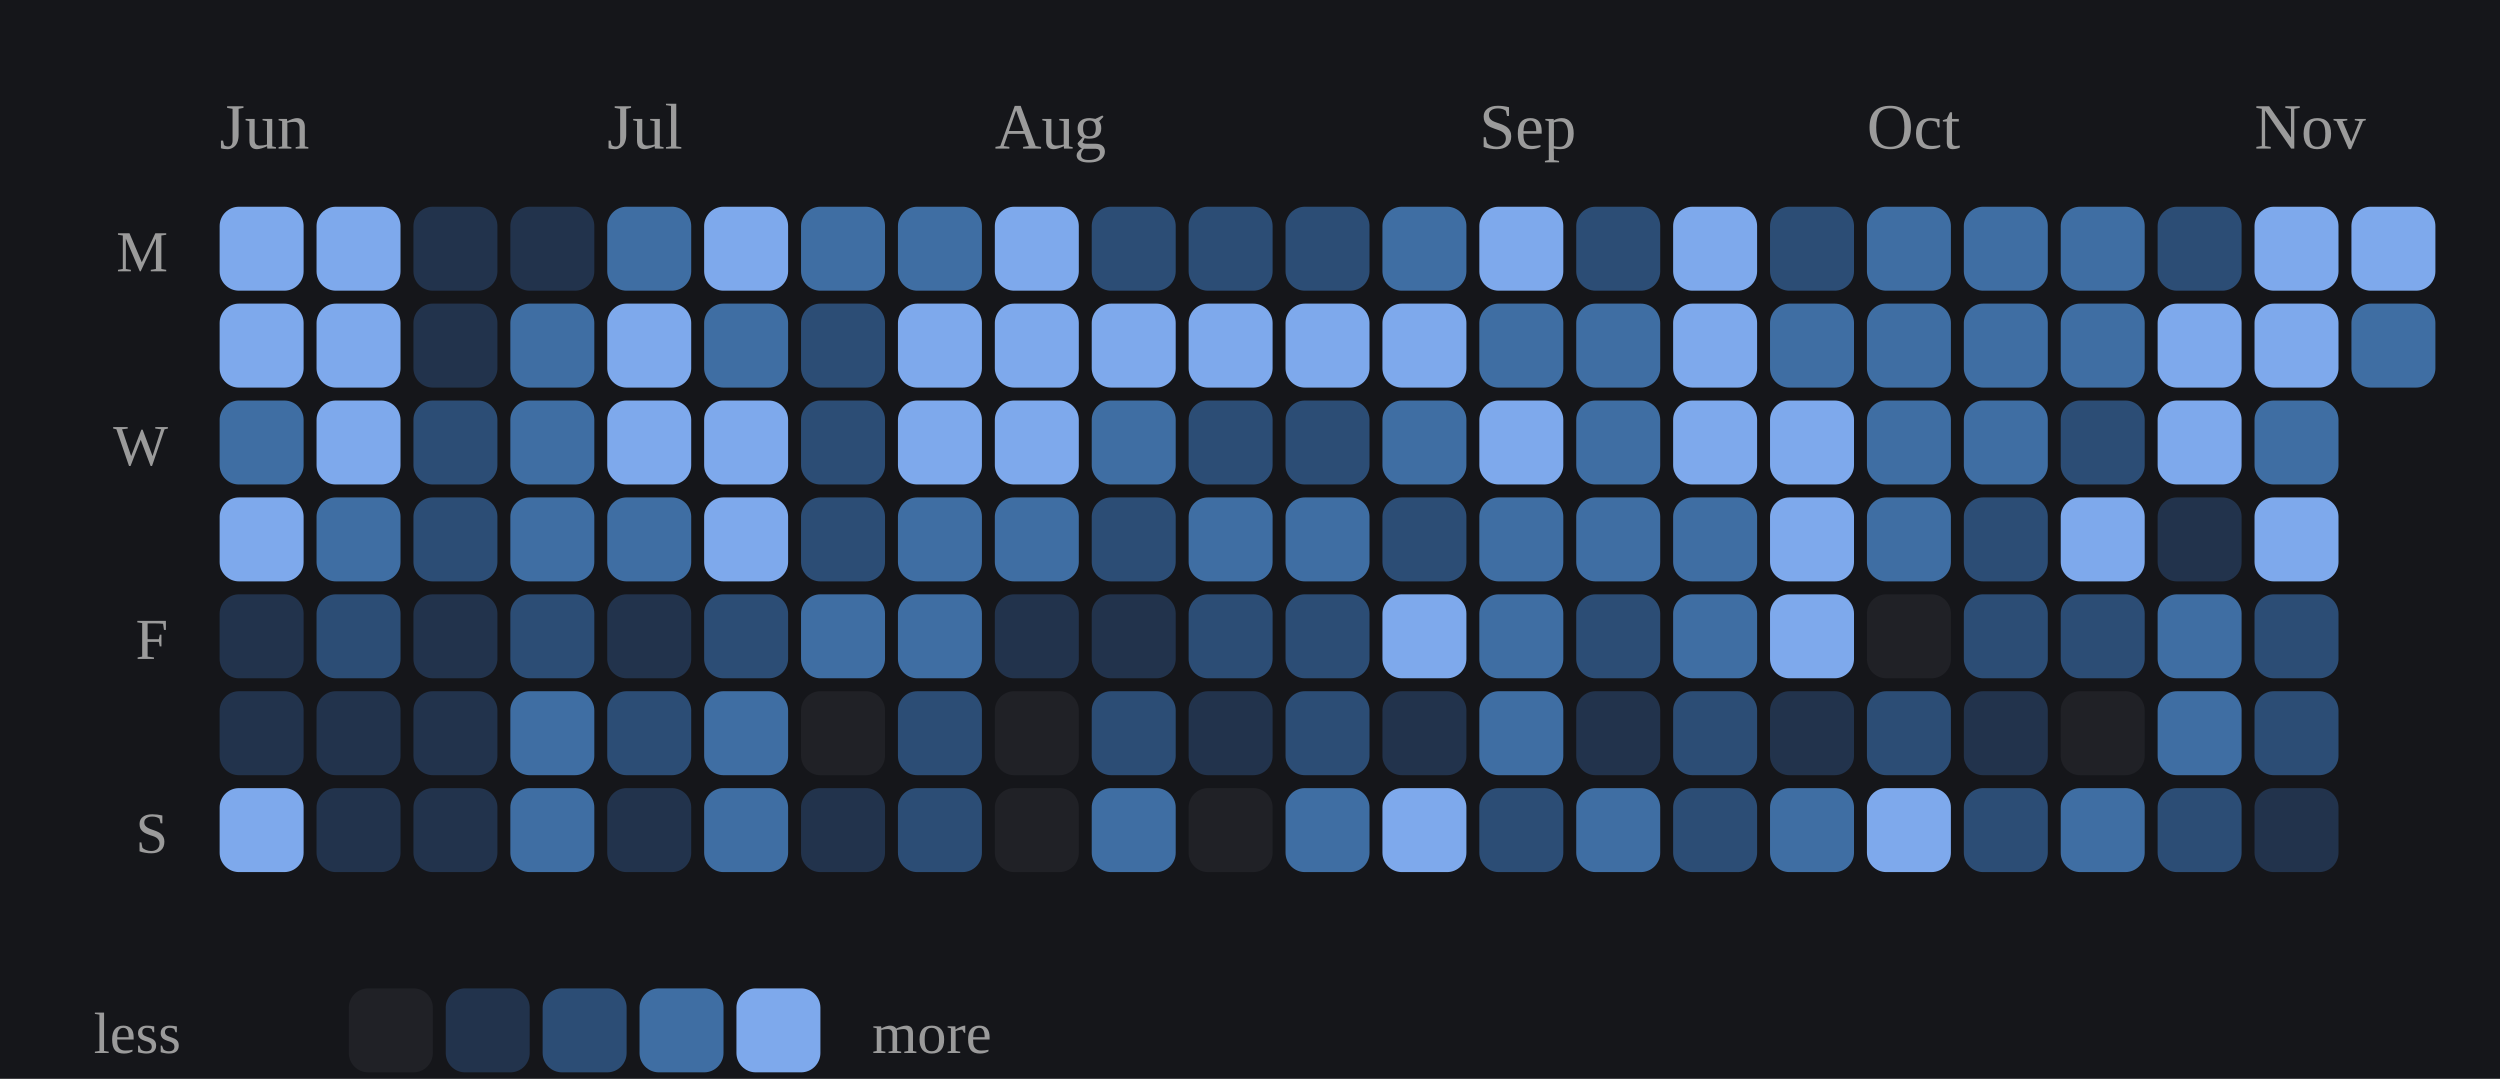
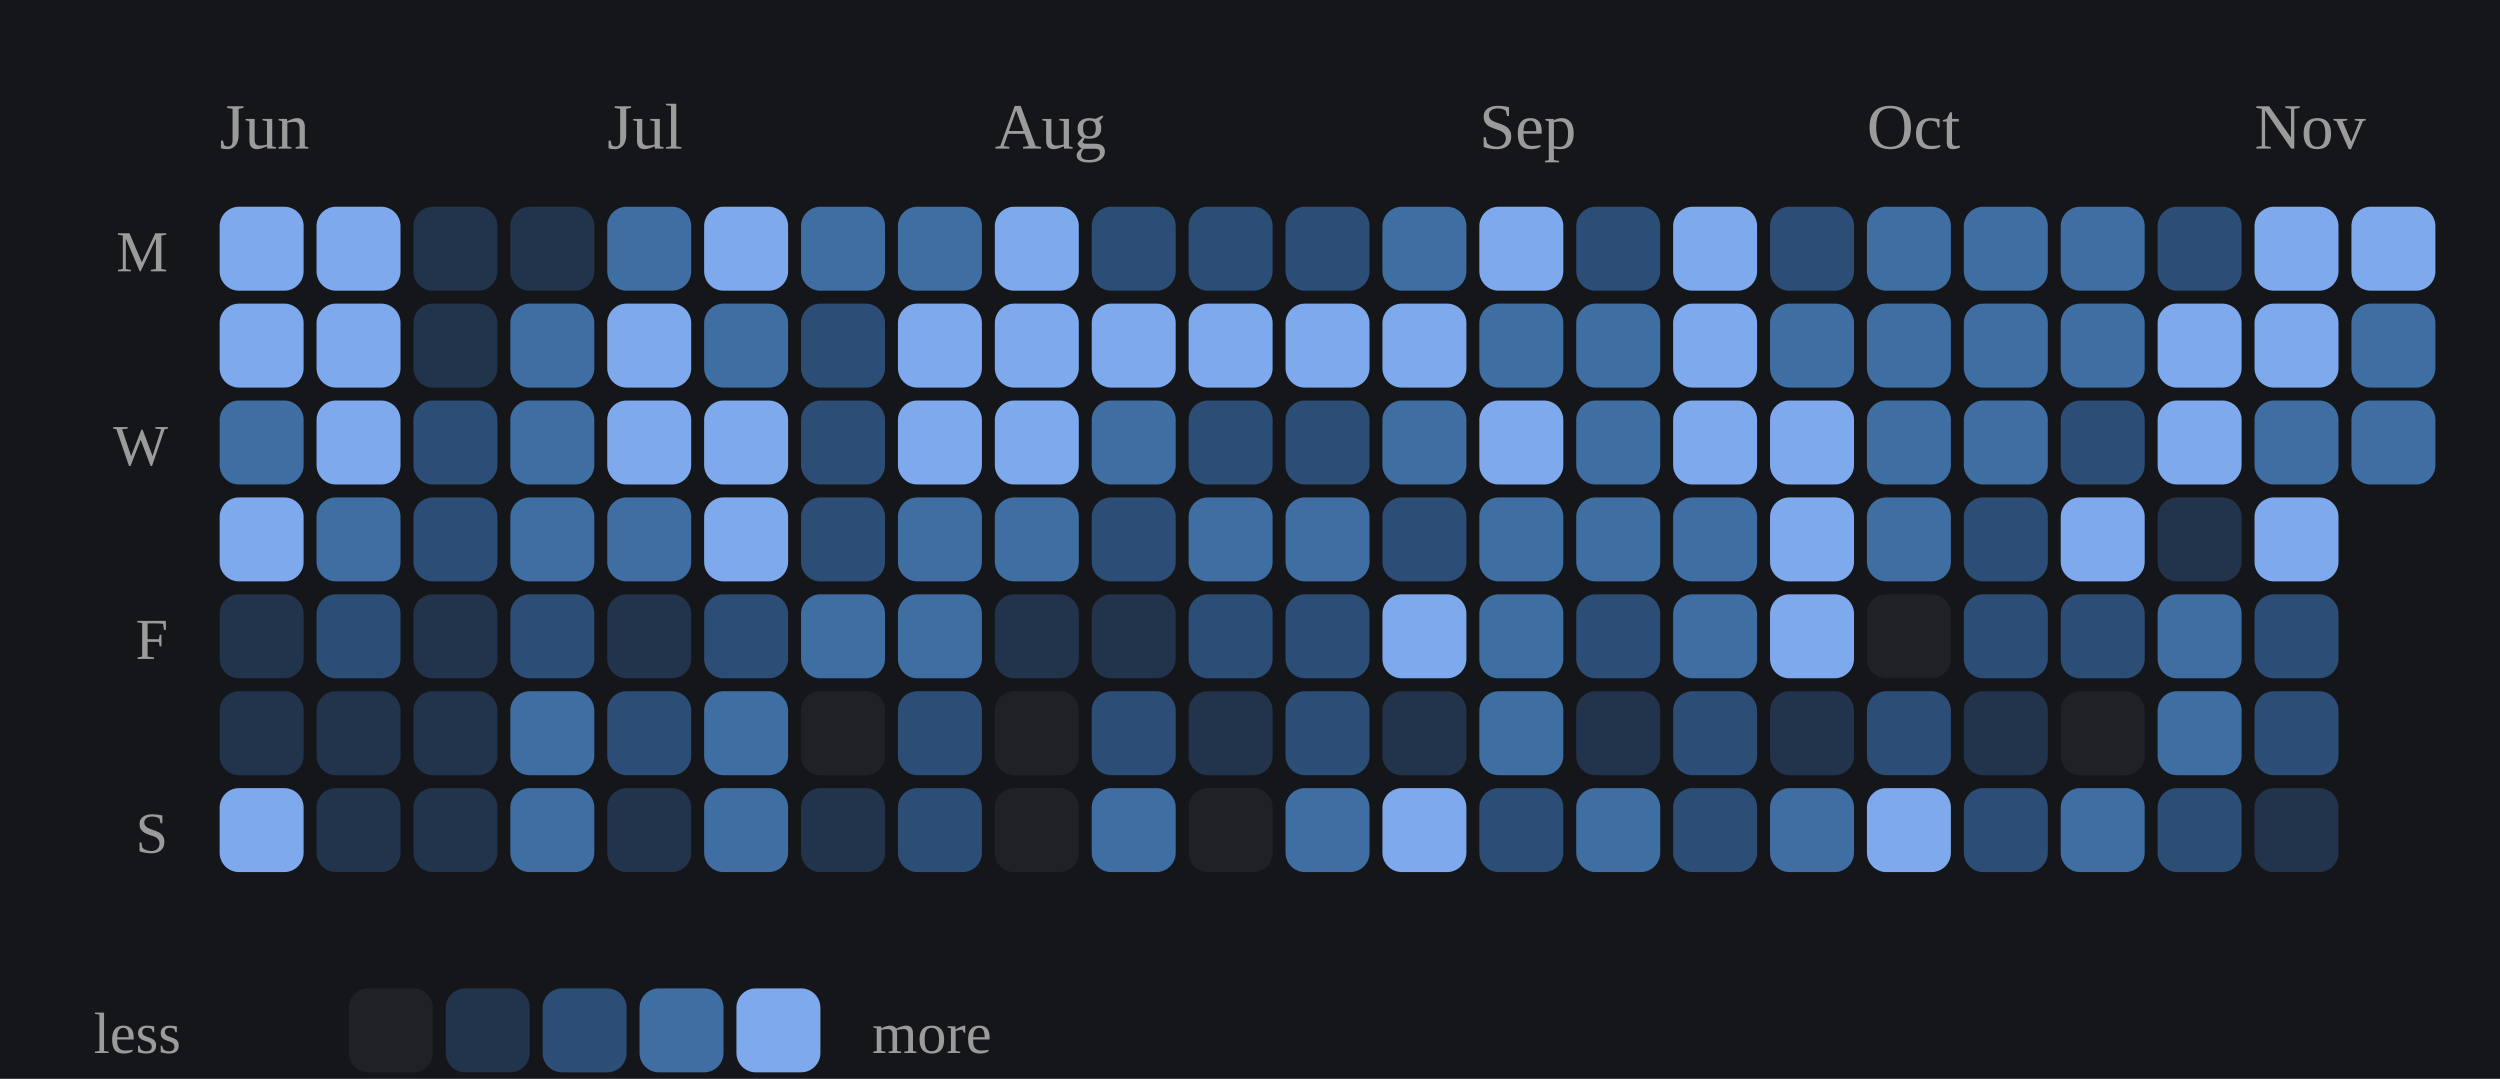
<svg xmlns="http://www.w3.org/2000/svg" viewBox="0 0 387 167" width="100%" role="img" aria-label="Daily study calendar shaded by estimated minutes of study">
  <style>
/* per-skill colour switch: set via a sk-* class on a wrapping element, read
   by the mark rules below (falls back to the neutral accent on aggregate
   charts that aren't scoped to one skill, e.g. the calendar or day-of-week) */
.sk-listening{--pc:#f4ee7b}
.sk-grammar{--pc:#8bd08b}
.sk-vocab{--pc:#82d0ed}
.sk-reading{--pc:#b498e1}
.sk-writing{--pc:#db99c3}
.sk-speaking{--pc:#de907c}
.p-title{fill:#e7e7e7;font-size:12px;font-weight:700}
.p-sub{fill:#9b9b9b;font-size:10px}
.p-unit{fill:#9b9b9b;font-size:10px}
.p-axis{fill:#9b9b9b;font-size:9.5px}
.p-grid{stroke:#2c2e34;stroke-width:1;stroke-dasharray:2,3}
.p-base{stroke:#2c2e34;stroke-width:1}
.p-tick{stroke:#2c2e34;stroke-width:1}
.p-xlab{fill:#9b9b9b;font-size:9px;text-anchor:middle}
.p-line{fill:none;stroke:var(--pc,#7ea9ec);stroke-width:2;stroke-linejoin:round;stroke-linecap:round}
.p-area{fill:var(--pc,#7ea9ec);opacity:.12}
.p-end{fill:var(--pc,#7ea9ec);stroke:#15161a;stroke-width:2}
.p-endlab{fill:#c3c4c8;font-size:10px;text-anchor:end;font-weight:700}
.b-bar{fill:var(--pc,#7ea9ec)}
.b-bar:hover{fill:#a9c6f5;opacity:.9}
.d-lab{fill:#9b9b9b;font-size:10px;text-anchor:middle}
.d-val{fill:#c3c4c8;font-size:10px;text-anchor:middle;font-weight:700}
/* heatmap */
.hm-mon{fill:#9b9b9b;font-size:10px}
.hm-dow{fill:#9b9b9b;font-size:9px;text-anchor:end}
rect:hover{opacity:.82}
/* horizontal bars */
.h-cat{fill:#e7e7e7;font-size:12px;text-anchor:end;dominant-baseline:middle}
.h-track{fill:#2c2e34;opacity:.5}
.h-fill{fill:var(--pc,#7ea9ec)}
.h-val{fill:#c3c4c8;font-size:11px;font-weight:700;dominant-baseline:middle}
.ts-lab{fill:#e7e7e7;font-size:11px;font-weight:700}
.ts-val{fill:#9b9b9b;font-size:11px}
</style>
  <rect x="0" y="0" width="100%" height="100%" fill="#15161a" />
  <text class="hm-mon" x="34" y="23">Jun</text>
  <text class="hm-mon" x="94" y="23">Jul</text>
  <text class="hm-mon" x="154" y="23">Aug</text>
  <text class="hm-mon" x="229" y="23">Sep</text>
  <text class="hm-mon" x="289" y="23">Oct</text>
  <text class="hm-mon" x="349" y="23">Nov</text>
  <text class="hm-dow" x="26" y="42">M</text>
  <text class="hm-dow" x="26" y="72">W</text>
  <text class="hm-dow" x="26" y="102">F</text>
  <text class="hm-dow" x="26" y="132">S</text>
  <rect x="34" y="32" width="13" height="13" rx="3" fill="#7ea9ec" />
  <rect x="34" y="47" width="13" height="13" rx="3" fill="#7ea9ec" />
  <rect x="34" y="62" width="13" height="13" rx="3" fill="#3f6ea3" />
  <rect x="34" y="77" width="13" height="13" rx="3" fill="#7ea9ec" />
  <rect x="34" y="92" width="13" height="13" rx="3" fill="#22334c" />
  <rect x="34" y="107" width="13" height="13" rx="3" fill="#22334c" />
  <rect x="34" y="122" width="13" height="13" rx="3" fill="#7ea9ec" />
  <rect x="49" y="32" width="13" height="13" rx="3" fill="#7ea9ec" />
  <rect x="49" y="47" width="13" height="13" rx="3" fill="#7ea9ec" />
  <rect x="49" y="62" width="13" height="13" rx="3" fill="#7ea9ec" />
  <rect x="49" y="77" width="13" height="13" rx="3" fill="#3f6ea3" />
  <rect x="49" y="92" width="13" height="13" rx="3" fill="#2c4d75" />
  <rect x="49" y="107" width="13" height="13" rx="3" fill="#22334c" />
  <rect x="49" y="122" width="13" height="13" rx="3" fill="#22334c" />
  <rect x="64" y="32" width="13" height="13" rx="3" fill="#22334c" />
  <rect x="64" y="47" width="13" height="13" rx="3" fill="#22334c" />
  <rect x="64" y="62" width="13" height="13" rx="3" fill="#2c4d75" />
  <rect x="64" y="77" width="13" height="13" rx="3" fill="#2c4d75" />
  <rect x="64" y="92" width="13" height="13" rx="3" fill="#22334c" />
  <rect x="64" y="107" width="13" height="13" rx="3" fill="#22334c" />
  <rect x="64" y="122" width="13" height="13" rx="3" fill="#22334c" />
  <rect x="79" y="32" width="13" height="13" rx="3" fill="#22334c" />
  <rect x="79" y="47" width="13" height="13" rx="3" fill="#3f6ea3" />
  <rect x="79" y="62" width="13" height="13" rx="3" fill="#3f6ea3" />
  <rect x="79" y="77" width="13" height="13" rx="3" fill="#3f6ea3" />
  <rect x="79" y="92" width="13" height="13" rx="3" fill="#2c4d75" />
  <rect x="79" y="107" width="13" height="13" rx="3" fill="#3f6ea3" />
  <rect x="79" y="122" width="13" height="13" rx="3" fill="#3f6ea3" />
  <rect x="94" y="32" width="13" height="13" rx="3" fill="#3f6ea3" />
  <rect x="94" y="47" width="13" height="13" rx="3" fill="#7ea9ec" />
  <rect x="94" y="62" width="13" height="13" rx="3" fill="#7ea9ec" />
  <rect x="94" y="77" width="13" height="13" rx="3" fill="#3f6ea3" />
  <rect x="94" y="92" width="13" height="13" rx="3" fill="#22334c" />
  <rect x="94" y="107" width="13" height="13" rx="3" fill="#2c4d75" />
  <rect x="94" y="122" width="13" height="13" rx="3" fill="#22334c" />
  <rect x="109" y="32" width="13" height="13" rx="3" fill="#7ea9ec" />
  <rect x="109" y="47" width="13" height="13" rx="3" fill="#3f6ea3" />
  <rect x="109" y="62" width="13" height="13" rx="3" fill="#7ea9ec" />
  <rect x="109" y="77" width="13" height="13" rx="3" fill="#7ea9ec" />
  <rect x="109" y="92" width="13" height="13" rx="3" fill="#2c4d75" />
  <rect x="109" y="107" width="13" height="13" rx="3" fill="#3f6ea3" />
  <rect x="109" y="122" width="13" height="13" rx="3" fill="#3f6ea3" />
  <rect x="124" y="32" width="13" height="13" rx="3" fill="#3f6ea3" />
  <rect x="124" y="47" width="13" height="13" rx="3" fill="#2c4d75" />
  <rect x="124" y="62" width="13" height="13" rx="3" fill="#2c4d75" />
  <rect x="124" y="77" width="13" height="13" rx="3" fill="#2c4d75" />
  <rect x="124" y="92" width="13" height="13" rx="3" fill="#3f6ea3" />
  <rect x="124" y="107" width="13" height="13" rx="3" fill="#202126" />
  <rect x="124" y="122" width="13" height="13" rx="3" fill="#22334c" />
  <rect x="139" y="32" width="13" height="13" rx="3" fill="#3f6ea3" />
  <rect x="139" y="47" width="13" height="13" rx="3" fill="#7ea9ec" />
  <rect x="139" y="62" width="13" height="13" rx="3" fill="#7ea9ec" />
  <rect x="139" y="77" width="13" height="13" rx="3" fill="#3f6ea3" />
  <rect x="139" y="92" width="13" height="13" rx="3" fill="#3f6ea3" />
  <rect x="139" y="107" width="13" height="13" rx="3" fill="#2c4d75" />
  <rect x="139" y="122" width="13" height="13" rx="3" fill="#2c4d75" />
  <rect x="154" y="32" width="13" height="13" rx="3" fill="#7ea9ec" />
  <rect x="154" y="47" width="13" height="13" rx="3" fill="#7ea9ec" />
  <rect x="154" y="62" width="13" height="13" rx="3" fill="#7ea9ec" />
  <rect x="154" y="77" width="13" height="13" rx="3" fill="#3f6ea3" />
  <rect x="154" y="92" width="13" height="13" rx="3" fill="#22334c" />
  <rect x="154" y="107" width="13" height="13" rx="3" fill="#202126" />
  <rect x="154" y="122" width="13" height="13" rx="3" fill="#202126" />
  <rect x="169" y="32" width="13" height="13" rx="3" fill="#2c4d75" />
  <rect x="169" y="47" width="13" height="13" rx="3" fill="#7ea9ec" />
  <rect x="169" y="62" width="13" height="13" rx="3" fill="#3f6ea3" />
  <rect x="169" y="77" width="13" height="13" rx="3" fill="#2c4d75" />
  <rect x="169" y="92" width="13" height="13" rx="3" fill="#22334c" />
  <rect x="169" y="107" width="13" height="13" rx="3" fill="#2c4d75" />
  <rect x="169" y="122" width="13" height="13" rx="3" fill="#3f6ea3" />
  <rect x="184" y="32" width="13" height="13" rx="3" fill="#2c4d75" />
  <rect x="184" y="47" width="13" height="13" rx="3" fill="#7ea9ec" />
  <rect x="184" y="62" width="13" height="13" rx="3" fill="#2c4d75" />
  <rect x="184" y="77" width="13" height="13" rx="3" fill="#3f6ea3" />
  <rect x="184" y="92" width="13" height="13" rx="3" fill="#2c4d75" />
  <rect x="184" y="107" width="13" height="13" rx="3" fill="#22334c" />
  <rect x="184" y="122" width="13" height="13" rx="3" fill="#202126" />
  <rect x="199" y="32" width="13" height="13" rx="3" fill="#2c4d75" />
  <rect x="199" y="47" width="13" height="13" rx="3" fill="#7ea9ec" />
  <rect x="199" y="62" width="13" height="13" rx="3" fill="#2c4d75" />
  <rect x="199" y="77" width="13" height="13" rx="3" fill="#3f6ea3" />
  <rect x="199" y="92" width="13" height="13" rx="3" fill="#2c4d75" />
  <rect x="199" y="107" width="13" height="13" rx="3" fill="#2c4d75" />
  <rect x="199" y="122" width="13" height="13" rx="3" fill="#3f6ea3" />
  <rect x="214" y="32" width="13" height="13" rx="3" fill="#3f6ea3" />
  <rect x="214" y="47" width="13" height="13" rx="3" fill="#7ea9ec" />
  <rect x="214" y="62" width="13" height="13" rx="3" fill="#3f6ea3" />
  <rect x="214" y="77" width="13" height="13" rx="3" fill="#2c4d75" />
  <rect x="214" y="92" width="13" height="13" rx="3" fill="#7ea9ec" />
  <rect x="214" y="107" width="13" height="13" rx="3" fill="#22334c" />
  <rect x="214" y="122" width="13" height="13" rx="3" fill="#7ea9ec" />
  <rect x="229" y="32" width="13" height="13" rx="3" fill="#7ea9ec" />
  <rect x="229" y="47" width="13" height="13" rx="3" fill="#3f6ea3" />
  <rect x="229" y="62" width="13" height="13" rx="3" fill="#7ea9ec" />
  <rect x="229" y="77" width="13" height="13" rx="3" fill="#3f6ea3" />
  <rect x="229" y="92" width="13" height="13" rx="3" fill="#3f6ea3" />
  <rect x="229" y="107" width="13" height="13" rx="3" fill="#3f6ea3" />
  <rect x="229" y="122" width="13" height="13" rx="3" fill="#2c4d75" />
  <rect x="244" y="32" width="13" height="13" rx="3" fill="#2c4d75" />
  <rect x="244" y="47" width="13" height="13" rx="3" fill="#3f6ea3" />
  <rect x="244" y="62" width="13" height="13" rx="3" fill="#3f6ea3" />
  <rect x="244" y="77" width="13" height="13" rx="3" fill="#3f6ea3" />
  <rect x="244" y="92" width="13" height="13" rx="3" fill="#2c4d75" />
  <rect x="244" y="107" width="13" height="13" rx="3" fill="#22334c" />
  <rect x="244" y="122" width="13" height="13" rx="3" fill="#3f6ea3" />
  <rect x="259" y="32" width="13" height="13" rx="3" fill="#7ea9ec" />
  <rect x="259" y="47" width="13" height="13" rx="3" fill="#7ea9ec" />
  <rect x="259" y="62" width="13" height="13" rx="3" fill="#7ea9ec" />
  <rect x="259" y="77" width="13" height="13" rx="3" fill="#3f6ea3" />
  <rect x="259" y="92" width="13" height="13" rx="3" fill="#3f6ea3" />
  <rect x="259" y="107" width="13" height="13" rx="3" fill="#2c4d75" />
  <rect x="259" y="122" width="13" height="13" rx="3" fill="#2c4d75" />
  <rect x="274" y="32" width="13" height="13" rx="3" fill="#2c4d75" />
  <rect x="274" y="47" width="13" height="13" rx="3" fill="#3f6ea3" />
  <rect x="274" y="62" width="13" height="13" rx="3" fill="#7ea9ec" />
  <rect x="274" y="77" width="13" height="13" rx="3" fill="#7ea9ec" />
  <rect x="274" y="92" width="13" height="13" rx="3" fill="#7ea9ec" />
  <rect x="274" y="107" width="13" height="13" rx="3" fill="#22334c" />
  <rect x="274" y="122" width="13" height="13" rx="3" fill="#3f6ea3" />
  <rect x="289" y="32" width="13" height="13" rx="3" fill="#3f6ea3" />
  <rect x="289" y="47" width="13" height="13" rx="3" fill="#3f6ea3" />
  <rect x="289" y="62" width="13" height="13" rx="3" fill="#3f6ea3" />
  <rect x="289" y="77" width="13" height="13" rx="3" fill="#3f6ea3" />
  <rect x="289" y="92" width="13" height="13" rx="3" fill="#202126" />
  <rect x="289" y="107" width="13" height="13" rx="3" fill="#2c4d75" />
  <rect x="289" y="122" width="13" height="13" rx="3" fill="#7ea9ec" />
  <rect x="304" y="32" width="13" height="13" rx="3" fill="#3f6ea3" />
  <rect x="304" y="47" width="13" height="13" rx="3" fill="#3f6ea3" />
  <rect x="304" y="62" width="13" height="13" rx="3" fill="#3f6ea3" />
  <rect x="304" y="77" width="13" height="13" rx="3" fill="#2c4d75" />
  <rect x="304" y="92" width="13" height="13" rx="3" fill="#2c4d75" />
  <rect x="304" y="107" width="13" height="13" rx="3" fill="#22334c" />
  <rect x="304" y="122" width="13" height="13" rx="3" fill="#2c4d75" />
  <rect x="319" y="32" width="13" height="13" rx="3" fill="#3f6ea3" />
  <rect x="319" y="47" width="13" height="13" rx="3" fill="#3f6ea3" />
  <rect x="319" y="62" width="13" height="13" rx="3" fill="#2c4d75" />
  <rect x="319" y="77" width="13" height="13" rx="3" fill="#7ea9ec" />
  <rect x="319" y="92" width="13" height="13" rx="3" fill="#2c4d75" />
  <rect x="319" y="107" width="13" height="13" rx="3" fill="#202126" />
  <rect x="319" y="122" width="13" height="13" rx="3" fill="#3f6ea3" />
  <rect x="334" y="32" width="13" height="13" rx="3" fill="#2c4d75" />
  <rect x="334" y="47" width="13" height="13" rx="3" fill="#7ea9ec" />
  <rect x="334" y="62" width="13" height="13" rx="3" fill="#7ea9ec" />
  <rect x="334" y="77" width="13" height="13" rx="3" fill="#22334c" />
  <rect x="334" y="92" width="13" height="13" rx="3" fill="#3f6ea3" />
  <rect x="334" y="107" width="13" height="13" rx="3" fill="#3f6ea3" />
  <rect x="334" y="122" width="13" height="13" rx="3" fill="#2c4d75" />
  <rect x="349" y="32" width="13" height="13" rx="3" fill="#7ea9ec" />
  <rect x="349" y="47" width="13" height="13" rx="3" fill="#7ea9ec" />
  <rect x="349" y="62" width="13" height="13" rx="3" fill="#3f6ea3" />
  <rect x="349" y="77" width="13" height="13" rx="3" fill="#7ea9ec" />
  <rect x="349" y="92" width="13" height="13" rx="3" fill="#2c4d75" />
  <rect x="349" y="107" width="13" height="13" rx="3" fill="#2c4d75" />
  <rect x="349" y="122" width="13" height="13" rx="3" fill="#22334c" />
  <rect x="364" y="32" width="13" height="13" rx="3" fill="#7ea9ec" />
  <rect x="364" y="47" width="13" height="13" rx="3" fill="#3f6ea3" />
+   <rect x="364" y="62" width="13" height="13" rx="3" fill="#3f6ea3" />
  <text class="hm-dow" x="28" y="163">less</text>
  <rect x="54" y="153" width="13" height="13" rx="3" fill="#202126" />
  <rect x="69" y="153" width="13" height="13" rx="3" fill="#22334c" />
  <rect x="84" y="153" width="13" height="13" rx="3" fill="#2c4d75" />
  <rect x="99" y="153" width="13" height="13" rx="3" fill="#3f6ea3" />
  <rect x="114" y="153" width="13" height="13" rx="3" fill="#7ea9ec" />
  <text class="hm-dow" style="text-anchor:start" x="135" y="163">more</text>
</svg>
